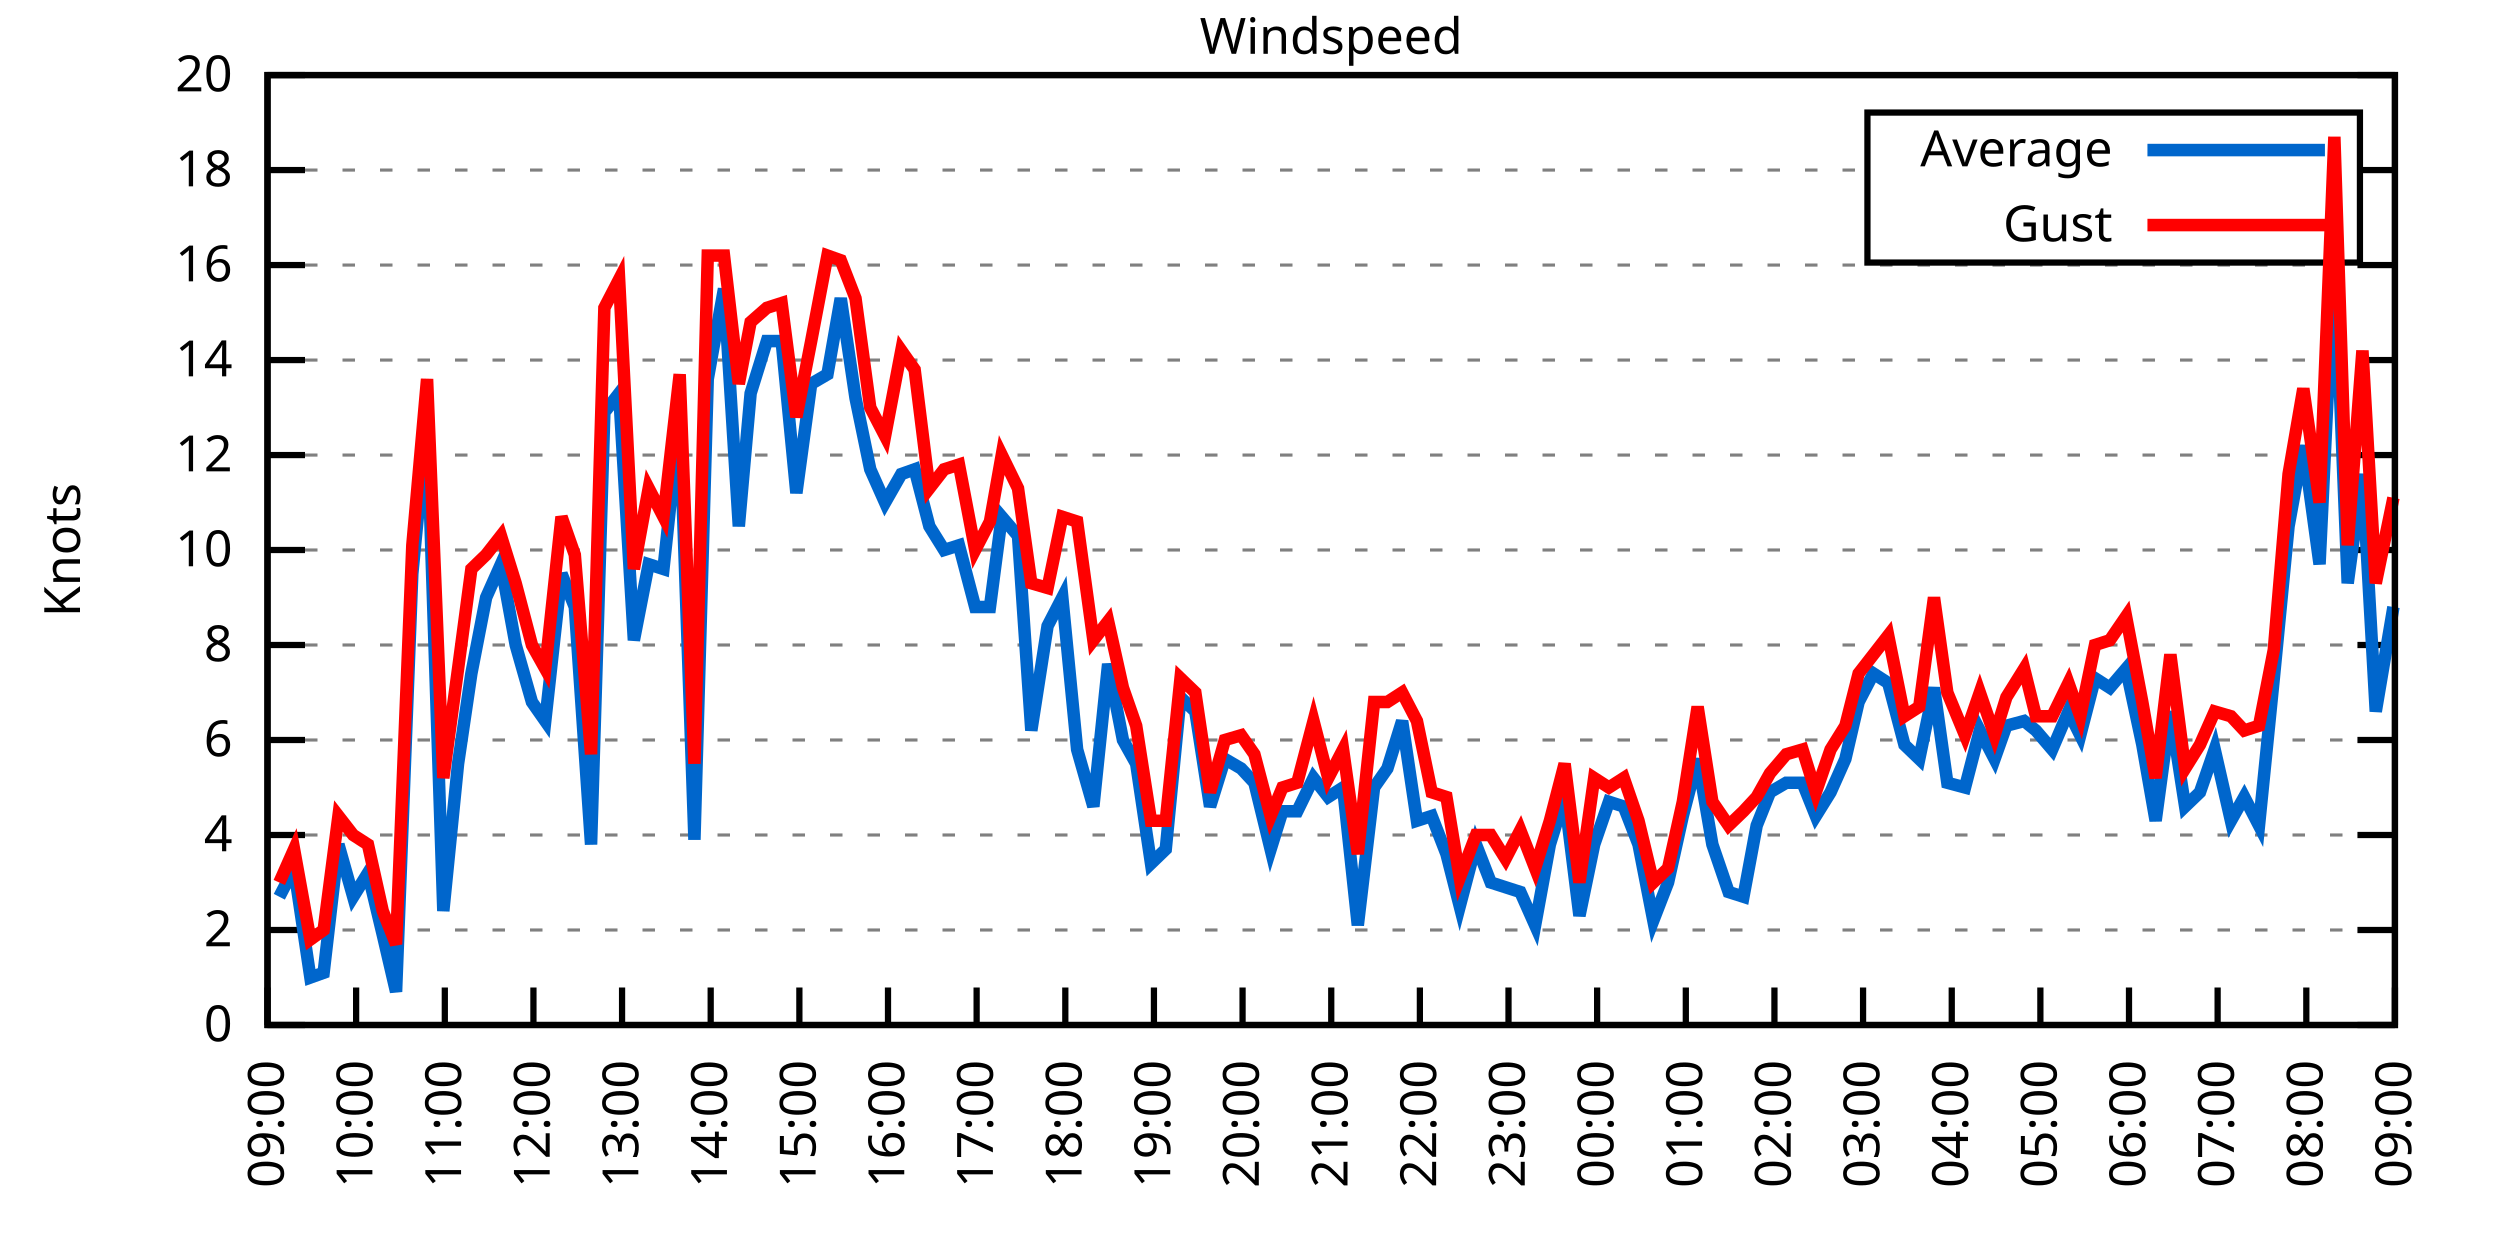
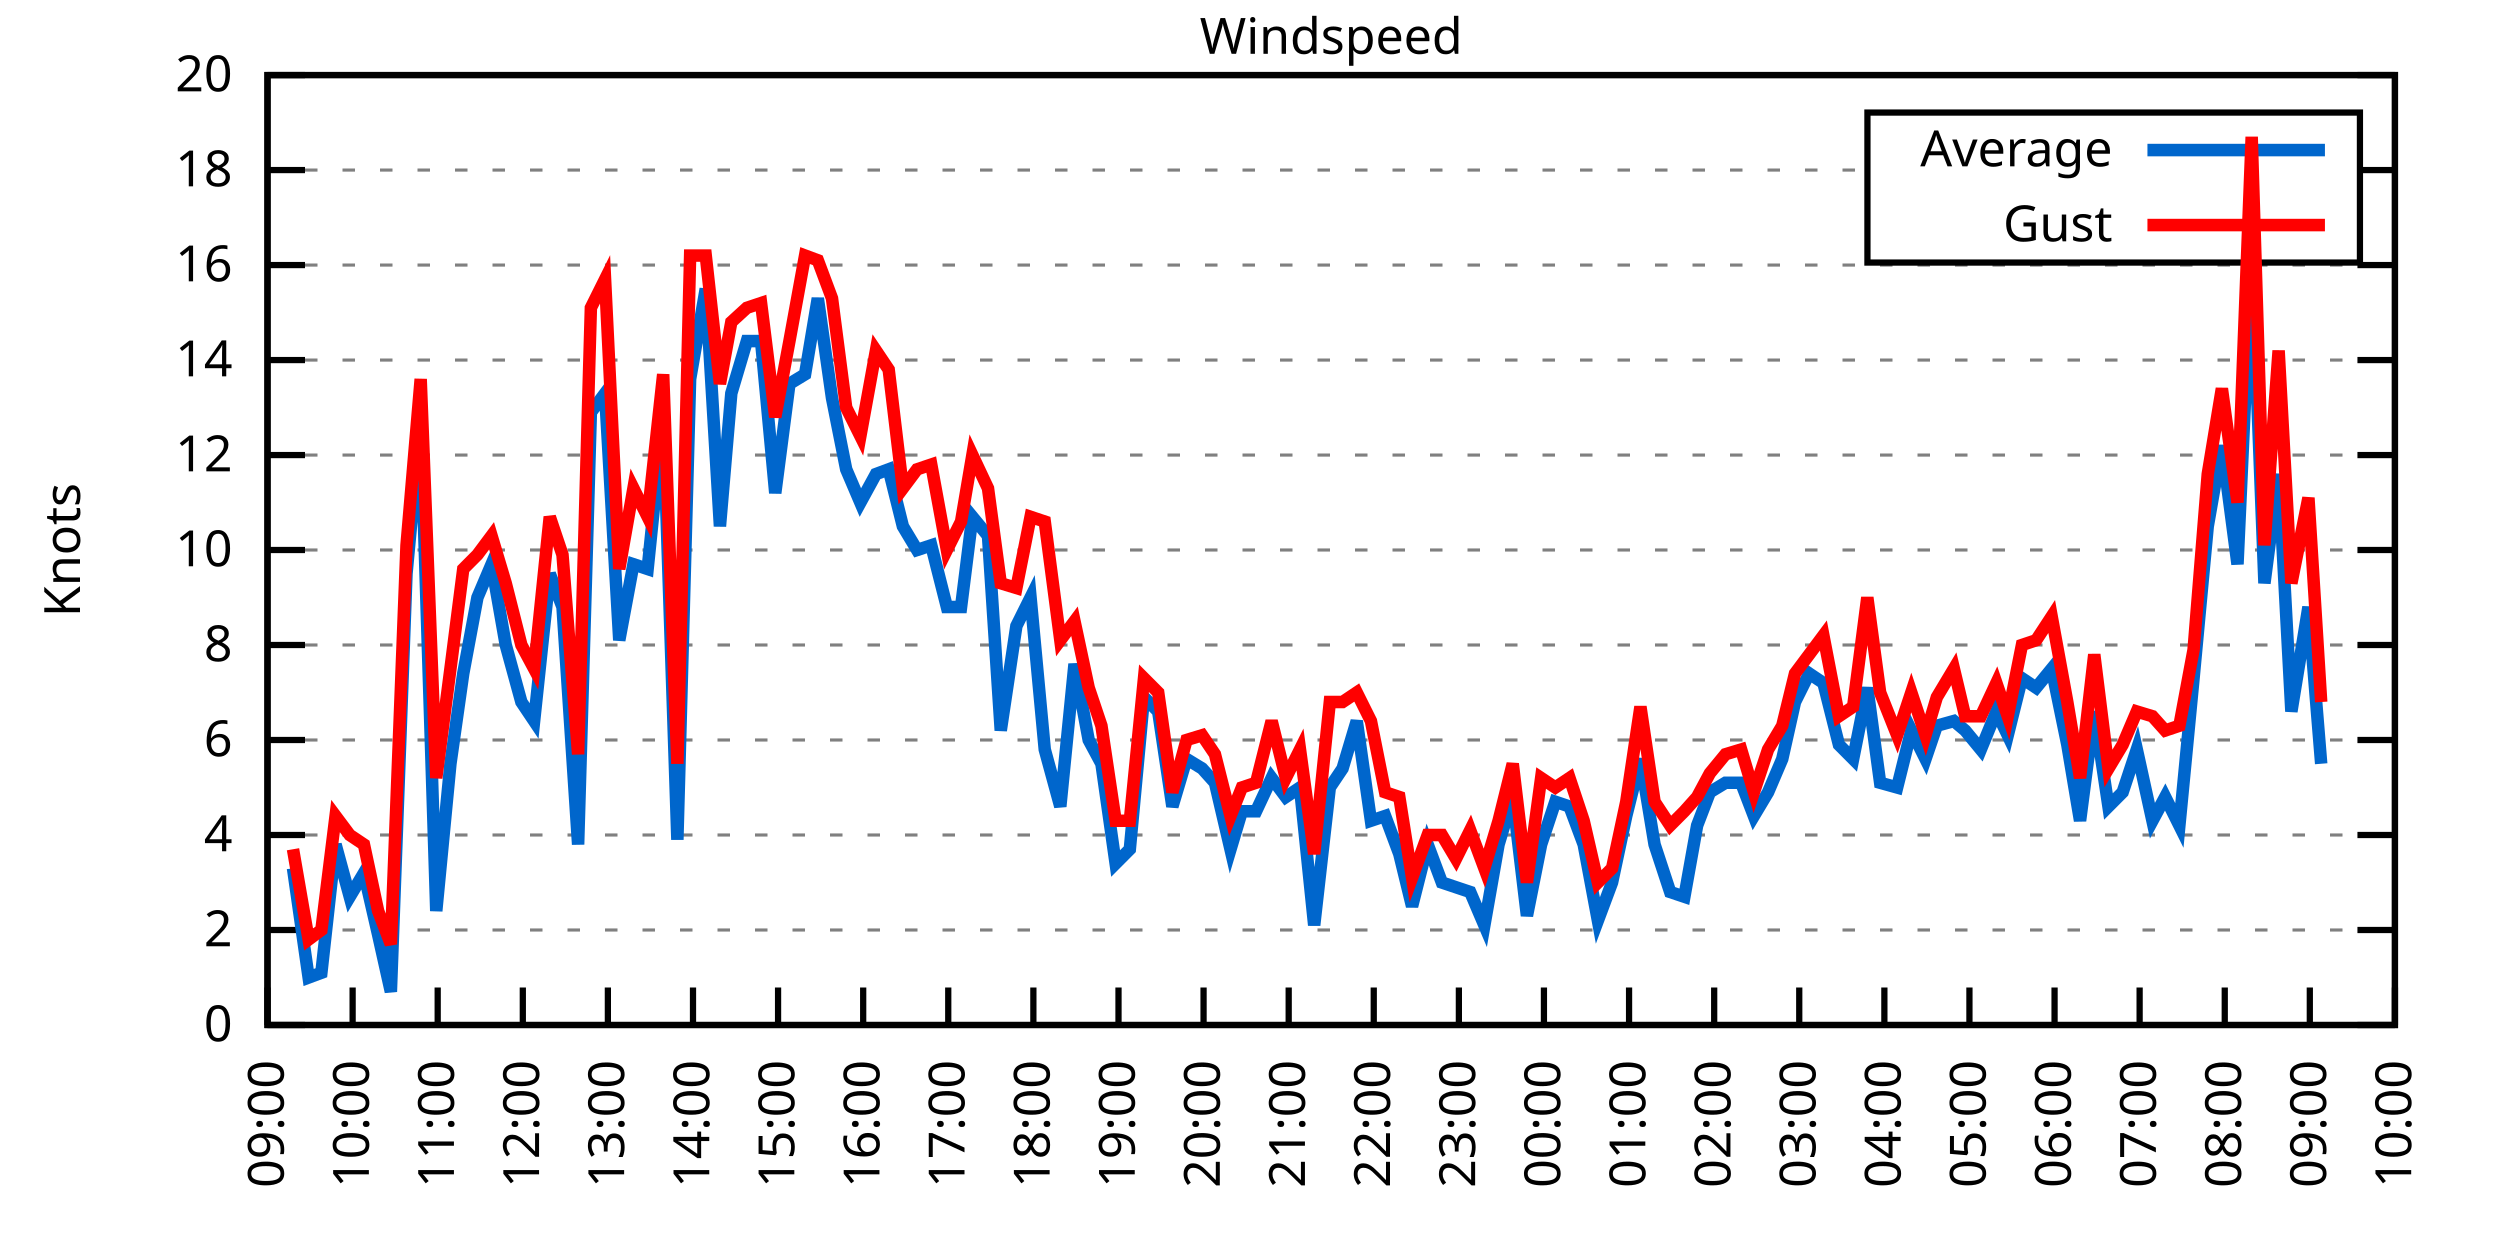
<svg xmlns="http://www.w3.org/2000/svg" xmlns:xlink="http://www.w3.org/1999/xlink" width="400" height="200" viewBox="0 0 400 200">
  <g id="gnuplot_canvas">
    <rect x="0" y="0" width="400" height="200" fill="none" />
    <defs>
      <circle id="gpDot" r="0.5" stroke-width="0.5" stroke="currentColor" />
      <path id="gpPt0" stroke-width="0.333" stroke="currentColor" d="M-1,0 h2 M0,-1 v2" />
      <path id="gpPt1" stroke-width="0.333" stroke="currentColor" d="M-1,-1 L1,1 M1,-1 L-1,1" />
      <path id="gpPt2" stroke-width="0.333" stroke="currentColor" d="M-1,0 L1,0 M0,-1 L0,1 M-1,-1 L1,1 M-1,1 L1,-1" />
      <rect id="gpPt3" stroke-width="0.333" stroke="currentColor" x="-1" y="-1" width="2" height="2" />
      <rect id="gpPt4" stroke-width="0.333" stroke="currentColor" fill="currentColor" x="-1" y="-1" width="2" height="2" />
      <circle id="gpPt5" stroke-width="0.333" stroke="currentColor" cx="0" cy="0" r="1" />
      <use xlink:href="#gpPt5" id="gpPt6" fill="currentColor" stroke="none" />
      <path id="gpPt7" stroke-width="0.333" stroke="currentColor" d="M0,-1.33 L-1.33,0.67 L1.33,0.67 z" />
      <use xlink:href="#gpPt7" id="gpPt8" fill="currentColor" stroke="none" />
      <use xlink:href="#gpPt7" id="gpPt9" stroke="currentColor" transform="rotate(180)" />
      <use xlink:href="#gpPt9" id="gpPt10" fill="currentColor" stroke="none" />
      <use xlink:href="#gpPt3" id="gpPt11" stroke="currentColor" transform="rotate(45)" />
      <use xlink:href="#gpPt11" id="gpPt12" fill="currentColor" stroke="none" />
      <path id="gpPt13" stroke-width="0.333" stroke="currentColor" d="M0,1.330 L1.265,0.411 L0.782,-1.067 L-0.782,-1.076 L-1.265,0.411 z" />
      <use xlink:href="#gpPt13" id="gpPt14" fill="currentColor" stroke="none" />
      <filter id="textbox" filterUnits="objectBoundingBox" x="0" y="0" height="1" width="1">
        <feFlood flood-color="white" flood-opacity="1" result="bgnd" />
        <feComposite in="SourceGraphic" in2="bgnd" operator="atop" />
      </filter>
      <filter id="greybox" filterUnits="objectBoundingBox" x="0" y="0" height="1" width="1">
        <feFlood flood-color="lightgrey" flood-opacity="1" result="grey" />
        <feComposite in="SourceGraphic" in2="grey" operator="atop" />
      </filter>
    </defs>
    <g fill="none" color="white" stroke="currentColor" stroke-width="1.00" stroke-linecap="butt" stroke-linejoin="miter">
</g>
    <g fill="none" color="black" stroke="currentColor" stroke-width="1.00" stroke-linecap="butt" stroke-linejoin="miter">
      <g stroke="none" shape-rendering="crispEdges">
        <polygon fill="rgb(255, 255, 255)" points="42.80,164.00 383.18,164.00 383.18,12.02 42.80,12.02 " />
      </g>
    </g>
    <g fill="none" color="black" stroke="currentColor" stroke-width="1.00" stroke-linecap="butt" stroke-linejoin="miter">
</g>
    <g fill="none" color="black" stroke="black" stroke-width="0.50" stroke-linecap="butt" stroke-linejoin="miter">
</g>
    <g fill="none" color="gray" stroke="currentColor" stroke-width="0.50" stroke-linecap="butt" stroke-linejoin="miter">
      <path stroke="gray" stroke-dasharray="2,4" class="gridline" d="M42.80,164.00 L383.19,164.00  " />
    </g>
    <g fill="none" color="gray" stroke="gray" stroke-width="1.00" stroke-linecap="butt" stroke-linejoin="miter">
</g>
    <g fill="none" color="black" stroke="currentColor" stroke-width="1.00" stroke-linecap="butt" stroke-linejoin="miter">
      <path stroke="black" d="M42.80,164.00 L48.80,164.00 M383.19,164.00 L377.19,164.00  " />
      <g transform="translate(37.20,166.60)" stroke="none" fill="black" font-family="Sans" font-size="8.00" text-anchor="end">
        <text>
          <tspan font-family="Sans"> 0</tspan>
        </text>
      </g>
    </g>
    <g fill="none" color="black" stroke="currentColor" stroke-width="1.00" stroke-linecap="butt" stroke-linejoin="miter">
</g>
    <g fill="none" color="black" stroke="black" stroke-width="0.50" stroke-linecap="butt" stroke-linejoin="miter">
</g>
    <g fill="none" color="gray" stroke="currentColor" stroke-width="0.50" stroke-linecap="butt" stroke-linejoin="miter">
      <path stroke="gray" stroke-dasharray="2,4" class="gridline" d="M42.80,148.80 L383.19,148.80  " />
    </g>
    <g fill="none" color="gray" stroke="gray" stroke-width="1.00" stroke-linecap="butt" stroke-linejoin="miter">
</g>
    <g fill="none" color="black" stroke="currentColor" stroke-width="1.00" stroke-linecap="butt" stroke-linejoin="miter">
      <path stroke="black" d="M42.80,148.80 L48.80,148.80 M383.19,148.80 L377.19,148.80  " />
      <g transform="translate(37.20,151.40)" stroke="none" fill="black" font-family="Sans" font-size="8.00" text-anchor="end">
        <text>
          <tspan font-family="Sans"> 2</tspan>
        </text>
      </g>
    </g>
    <g fill="none" color="black" stroke="currentColor" stroke-width="1.00" stroke-linecap="butt" stroke-linejoin="miter">
</g>
    <g fill="none" color="black" stroke="black" stroke-width="0.50" stroke-linecap="butt" stroke-linejoin="miter">
</g>
    <g fill="none" color="gray" stroke="currentColor" stroke-width="0.50" stroke-linecap="butt" stroke-linejoin="miter">
      <path stroke="gray" stroke-dasharray="2,4" class="gridline" d="M42.80,133.60 L383.19,133.60  " />
    </g>
    <g fill="none" color="gray" stroke="gray" stroke-width="1.00" stroke-linecap="butt" stroke-linejoin="miter">
</g>
    <g fill="none" color="black" stroke="currentColor" stroke-width="1.00" stroke-linecap="butt" stroke-linejoin="miter">
      <path stroke="black" d="M42.80,133.60 L48.80,133.60 M383.19,133.60 L377.19,133.60  " />
      <g transform="translate(37.20,136.20)" stroke="none" fill="black" font-family="Sans" font-size="8.00" text-anchor="end">
        <text>
          <tspan font-family="Sans"> 4</tspan>
        </text>
      </g>
    </g>
    <g fill="none" color="black" stroke="currentColor" stroke-width="1.00" stroke-linecap="butt" stroke-linejoin="miter">
</g>
    <g fill="none" color="black" stroke="black" stroke-width="0.50" stroke-linecap="butt" stroke-linejoin="miter">
</g>
    <g fill="none" color="gray" stroke="currentColor" stroke-width="0.50" stroke-linecap="butt" stroke-linejoin="miter">
      <path stroke="gray" stroke-dasharray="2,4" class="gridline" d="M42.80,118.40 L383.19,118.40  " />
    </g>
    <g fill="none" color="gray" stroke="gray" stroke-width="1.00" stroke-linecap="butt" stroke-linejoin="miter">
</g>
    <g fill="none" color="black" stroke="currentColor" stroke-width="1.00" stroke-linecap="butt" stroke-linejoin="miter">
      <path stroke="black" d="M42.80,118.40 L48.80,118.40 M383.19,118.40 L377.19,118.40  " />
      <g transform="translate(37.20,121.00)" stroke="none" fill="black" font-family="Sans" font-size="8.00" text-anchor="end">
        <text>
          <tspan font-family="Sans"> 6</tspan>
        </text>
      </g>
    </g>
    <g fill="none" color="black" stroke="currentColor" stroke-width="1.00" stroke-linecap="butt" stroke-linejoin="miter">
</g>
    <g fill="none" color="black" stroke="black" stroke-width="0.50" stroke-linecap="butt" stroke-linejoin="miter">
</g>
    <g fill="none" color="gray" stroke="currentColor" stroke-width="0.50" stroke-linecap="butt" stroke-linejoin="miter">
      <path stroke="gray" stroke-dasharray="2,4" class="gridline" d="M42.80,103.20 L383.19,103.20  " />
    </g>
    <g fill="none" color="gray" stroke="gray" stroke-width="1.00" stroke-linecap="butt" stroke-linejoin="miter">
</g>
    <g fill="none" color="black" stroke="currentColor" stroke-width="1.00" stroke-linecap="butt" stroke-linejoin="miter">
      <path stroke="black" d="M42.80,103.20 L48.80,103.20 M383.19,103.20 L377.19,103.20  " />
      <g transform="translate(37.20,105.80)" stroke="none" fill="black" font-family="Sans" font-size="8.00" text-anchor="end">
        <text>
          <tspan font-family="Sans"> 8</tspan>
        </text>
      </g>
    </g>
    <g fill="none" color="black" stroke="currentColor" stroke-width="1.00" stroke-linecap="butt" stroke-linejoin="miter">
</g>
    <g fill="none" color="black" stroke="black" stroke-width="0.50" stroke-linecap="butt" stroke-linejoin="miter">
</g>
    <g fill="none" color="gray" stroke="currentColor" stroke-width="0.50" stroke-linecap="butt" stroke-linejoin="miter">
      <path stroke="gray" stroke-dasharray="2,4" class="gridline" d="M42.80,88.00 L383.19,88.00  " />
    </g>
    <g fill="none" color="gray" stroke="gray" stroke-width="1.00" stroke-linecap="butt" stroke-linejoin="miter">
</g>
    <g fill="none" color="black" stroke="currentColor" stroke-width="1.00" stroke-linecap="butt" stroke-linejoin="miter">
      <path stroke="black" d="M42.80,88.00 L48.80,88.00 M383.19,88.00 L377.19,88.00  " />
      <g transform="translate(37.20,90.60)" stroke="none" fill="black" font-family="Sans" font-size="8.00" text-anchor="end">
        <text>
          <tspan font-family="Sans"> 10</tspan>
        </text>
      </g>
    </g>
    <g fill="none" color="black" stroke="currentColor" stroke-width="1.00" stroke-linecap="butt" stroke-linejoin="miter">
</g>
    <g fill="none" color="black" stroke="black" stroke-width="0.50" stroke-linecap="butt" stroke-linejoin="miter">
</g>
    <g fill="none" color="gray" stroke="currentColor" stroke-width="0.50" stroke-linecap="butt" stroke-linejoin="miter">
      <path stroke="gray" stroke-dasharray="2,4" class="gridline" d="M42.80,72.81 L383.19,72.81  " />
    </g>
    <g fill="none" color="gray" stroke="gray" stroke-width="1.00" stroke-linecap="butt" stroke-linejoin="miter">
</g>
    <g fill="none" color="black" stroke="currentColor" stroke-width="1.00" stroke-linecap="butt" stroke-linejoin="miter">
      <path stroke="black" d="M42.80,72.81 L48.80,72.81 M383.19,72.81 L377.19,72.81  " />
      <g transform="translate(37.20,75.41)" stroke="none" fill="black" font-family="Sans" font-size="8.00" text-anchor="end">
        <text>
          <tspan font-family="Sans"> 12</tspan>
        </text>
      </g>
    </g>
    <g fill="none" color="black" stroke="currentColor" stroke-width="1.00" stroke-linecap="butt" stroke-linejoin="miter">
</g>
    <g fill="none" color="black" stroke="black" stroke-width="0.50" stroke-linecap="butt" stroke-linejoin="miter">
</g>
    <g fill="none" color="gray" stroke="currentColor" stroke-width="0.50" stroke-linecap="butt" stroke-linejoin="miter">
      <path stroke="gray" stroke-dasharray="2,4" class="gridline" d="M42.80,57.61 L383.19,57.61  " />
    </g>
    <g fill="none" color="gray" stroke="gray" stroke-width="1.00" stroke-linecap="butt" stroke-linejoin="miter">
</g>
    <g fill="none" color="black" stroke="currentColor" stroke-width="1.00" stroke-linecap="butt" stroke-linejoin="miter">
      <path stroke="black" d="M42.80,57.61 L48.80,57.61 M383.19,57.61 L377.19,57.61  " />
      <g transform="translate(37.20,60.21)" stroke="none" fill="black" font-family="Sans" font-size="8.00" text-anchor="end">
        <text>
          <tspan font-family="Sans"> 14</tspan>
        </text>
      </g>
    </g>
    <g fill="none" color="black" stroke="currentColor" stroke-width="1.00" stroke-linecap="butt" stroke-linejoin="miter">
</g>
    <g fill="none" color="black" stroke="black" stroke-width="0.50" stroke-linecap="butt" stroke-linejoin="miter">
</g>
    <g fill="none" color="gray" stroke="currentColor" stroke-width="0.50" stroke-linecap="butt" stroke-linejoin="miter">
      <path stroke="gray" stroke-dasharray="2,4" class="gridline" d="M42.80,42.41 L383.19,42.41  " />
    </g>
    <g fill="none" color="gray" stroke="gray" stroke-width="1.00" stroke-linecap="butt" stroke-linejoin="miter">
</g>
    <g fill="none" color="black" stroke="currentColor" stroke-width="1.00" stroke-linecap="butt" stroke-linejoin="miter">
      <path stroke="black" d="M42.80,42.41 L48.80,42.41 M383.19,42.41 L377.19,42.41  " />
      <g transform="translate(37.20,45.01)" stroke="none" fill="black" font-family="Sans" font-size="8.00" text-anchor="end">
        <text>
          <tspan font-family="Sans"> 16</tspan>
        </text>
      </g>
    </g>
    <g fill="none" color="black" stroke="currentColor" stroke-width="1.00" stroke-linecap="butt" stroke-linejoin="miter">
</g>
    <g fill="none" color="black" stroke="black" stroke-width="0.50" stroke-linecap="butt" stroke-linejoin="miter">
</g>
    <g fill="none" color="gray" stroke="currentColor" stroke-width="0.50" stroke-linecap="butt" stroke-linejoin="miter">
      <path stroke="gray" stroke-dasharray="2,4" class="gridline" d="M42.80,27.21 L298.79,27.21 M377.59,27.21 L383.19,27.21  " />
    </g>
    <g fill="none" color="gray" stroke="gray" stroke-width="1.00" stroke-linecap="butt" stroke-linejoin="miter">
</g>
    <g fill="none" color="black" stroke="currentColor" stroke-width="1.00" stroke-linecap="butt" stroke-linejoin="miter">
      <path stroke="black" d="M42.80,27.21 L48.80,27.21 M383.19,27.21 L377.19,27.21  " />
      <g transform="translate(37.20,29.81)" stroke="none" fill="black" font-family="Sans" font-size="8.00" text-anchor="end">
        <text>
          <tspan font-family="Sans"> 18</tspan>
        </text>
      </g>
    </g>
    <g fill="none" color="black" stroke="currentColor" stroke-width="1.00" stroke-linecap="butt" stroke-linejoin="miter">
</g>
    <g fill="none" color="black" stroke="black" stroke-width="0.50" stroke-linecap="butt" stroke-linejoin="miter">
</g>
    <g fill="none" color="gray" stroke="currentColor" stroke-width="0.50" stroke-linecap="butt" stroke-linejoin="miter">
      <path stroke="gray" stroke-dasharray="2,4" class="gridline" d="M42.80,12.01 L383.19,12.01  " />
    </g>
    <g fill="none" color="gray" stroke="gray" stroke-width="1.00" stroke-linecap="butt" stroke-linejoin="miter">
</g>
    <g fill="none" color="black" stroke="currentColor" stroke-width="1.00" stroke-linecap="butt" stroke-linejoin="miter">
      <path stroke="black" d="M42.80,12.01 L48.80,12.01 M383.19,12.01 L377.19,12.01  " />
      <g transform="translate(37.20,14.61)" stroke="none" fill="black" font-family="Sans" font-size="8.00" text-anchor="end">
        <text>
          <tspan font-family="Sans"> 20</tspan>
        </text>
      </g>
    </g>
    <g fill="none" color="black" stroke="currentColor" stroke-width="1.00" stroke-linecap="butt" stroke-linejoin="miter">
      <path stroke="black" d="M42.80,164.00 L42.80,158.00  " />
      <g transform="translate(45.40,169.60) rotate(270.00)" stroke="none" fill="black" font-family="Sans" font-size="8.00" text-anchor="end">
        <text>
          <tspan font-family="Sans">09:00</tspan>
        </text>
      </g>
    </g>
    <g fill="none" color="black" stroke="currentColor" stroke-width="1.00" stroke-linecap="butt" stroke-linejoin="miter">
-       <path stroke="black" d="M56.98,164.00 L56.98,158.00  " />
-       <g transform="translate(59.58,169.60) rotate(270.00)" stroke="none" fill="black" font-family="Sans" font-size="8.00" text-anchor="end">
+       <path stroke="black" d="M56.42,164.00 L56.42,158.00  " />
+       <g transform="translate(59.02,169.60) rotate(270.00)" stroke="none" fill="black" font-family="Sans" font-size="8.00" text-anchor="end">
        <text>
          <tspan font-family="Sans">10:00</tspan>
        </text>
      </g>
    </g>
    <g fill="none" color="black" stroke="currentColor" stroke-width="1.00" stroke-linecap="butt" stroke-linejoin="miter">
-       <path stroke="black" d="M71.17,164.00 L71.17,158.00  " />
-       <g transform="translate(73.77,169.60) rotate(270.00)" stroke="none" fill="black" font-family="Sans" font-size="8.00" text-anchor="end">
+       <path stroke="black" d="M70.03,164.00 L70.03,158.00  " />
+       <g transform="translate(72.63,169.60) rotate(270.00)" stroke="none" fill="black" font-family="Sans" font-size="8.00" text-anchor="end">
        <text>
          <tspan font-family="Sans">11:00</tspan>
        </text>
      </g>
    </g>
    <g fill="none" color="black" stroke="currentColor" stroke-width="1.00" stroke-linecap="butt" stroke-linejoin="miter">
-       <path stroke="black" d="M85.35,164.00 L85.35,158.00  " />
-       <g transform="translate(87.95,169.60) rotate(270.00)" stroke="none" fill="black" font-family="Sans" font-size="8.00" text-anchor="end">
+       <path stroke="black" d="M83.65,164.00 L83.65,158.00  " />
+       <g transform="translate(86.25,169.60) rotate(270.00)" stroke="none" fill="black" font-family="Sans" font-size="8.00" text-anchor="end">
        <text>
          <tspan font-family="Sans">12:00</tspan>
        </text>
      </g>
    </g>
    <g fill="none" color="black" stroke="currentColor" stroke-width="1.00" stroke-linecap="butt" stroke-linejoin="miter">
-       <path stroke="black" d="M99.53,164.00 L99.53,158.00  " />
-       <g transform="translate(102.13,169.60) rotate(270.00)" stroke="none" fill="black" font-family="Sans" font-size="8.00" text-anchor="end">
+       <path stroke="black" d="M97.26,164.00 L97.26,158.00  " />
+       <g transform="translate(99.86,169.60) rotate(270.00)" stroke="none" fill="black" font-family="Sans" font-size="8.00" text-anchor="end">
        <text>
          <tspan font-family="Sans">13:00</tspan>
        </text>
      </g>
    </g>
    <g fill="none" color="black" stroke="currentColor" stroke-width="1.00" stroke-linecap="butt" stroke-linejoin="miter">
-       <path stroke="black" d="M113.71,164.00 L113.71,158.00  " />
-       <g transform="translate(116.31,169.60) rotate(270.00)" stroke="none" fill="black" font-family="Sans" font-size="8.00" text-anchor="end">
+       <path stroke="black" d="M110.88,164.00 L110.88,158.00  " />
+       <g transform="translate(113.48,169.60) rotate(270.00)" stroke="none" fill="black" font-family="Sans" font-size="8.00" text-anchor="end">
        <text>
          <tspan font-family="Sans">14:00</tspan>
        </text>
      </g>
    </g>
    <g fill="none" color="black" stroke="currentColor" stroke-width="1.00" stroke-linecap="butt" stroke-linejoin="miter">
-       <path stroke="black" d="M127.90,164.00 L127.90,158.00  " />
-       <g transform="translate(130.50,169.60) rotate(270.00)" stroke="none" fill="black" font-family="Sans" font-size="8.00" text-anchor="end">
+       <path stroke="black" d="M124.49,164.00 L124.49,158.00  " />
+       <g transform="translate(127.09,169.60) rotate(270.00)" stroke="none" fill="black" font-family="Sans" font-size="8.00" text-anchor="end">
        <text>
          <tspan font-family="Sans">15:00</tspan>
        </text>
      </g>
    </g>
    <g fill="none" color="black" stroke="currentColor" stroke-width="1.00" stroke-linecap="butt" stroke-linejoin="miter">
-       <path stroke="black" d="M142.08,164.00 L142.08,158.00  " />
-       <g transform="translate(144.68,169.60) rotate(270.00)" stroke="none" fill="black" font-family="Sans" font-size="8.00" text-anchor="end">
+       <path stroke="black" d="M138.11,164.00 L138.11,158.00  " />
+       <g transform="translate(140.71,169.60) rotate(270.00)" stroke="none" fill="black" font-family="Sans" font-size="8.00" text-anchor="end">
        <text>
          <tspan font-family="Sans">16:00</tspan>
        </text>
      </g>
    </g>
    <g fill="none" color="black" stroke="currentColor" stroke-width="1.00" stroke-linecap="butt" stroke-linejoin="miter">
-       <path stroke="black" d="M156.26,164.00 L156.26,158.00  " />
-       <g transform="translate(158.86,169.60) rotate(270.00)" stroke="none" fill="black" font-family="Sans" font-size="8.00" text-anchor="end">
+       <path stroke="black" d="M151.72,164.00 L151.72,158.00  " />
+       <g transform="translate(154.32,169.60) rotate(270.00)" stroke="none" fill="black" font-family="Sans" font-size="8.00" text-anchor="end">
        <text>
          <tspan font-family="Sans">17:00</tspan>
        </text>
      </g>
    </g>
    <g fill="none" color="black" stroke="currentColor" stroke-width="1.00" stroke-linecap="butt" stroke-linejoin="miter">
-       <path stroke="black" d="M170.45,164.00 L170.45,158.00  " />
-       <g transform="translate(173.05,169.60) rotate(270.00)" stroke="none" fill="black" font-family="Sans" font-size="8.00" text-anchor="end">
+       <path stroke="black" d="M165.34,164.00 L165.34,158.00  " />
+       <g transform="translate(167.94,169.60) rotate(270.00)" stroke="none" fill="black" font-family="Sans" font-size="8.00" text-anchor="end">
        <text>
          <tspan font-family="Sans">18:00</tspan>
        </text>
      </g>
    </g>
    <g fill="none" color="black" stroke="currentColor" stroke-width="1.00" stroke-linecap="butt" stroke-linejoin="miter">
-       <path stroke="black" d="M184.63,164.00 L184.63,158.00  " />
-       <g transform="translate(187.23,169.60) rotate(270.00)" stroke="none" fill="black" font-family="Sans" font-size="8.00" text-anchor="end">
+       <path stroke="black" d="M178.96,164.00 L178.96,158.00  " />
+       <g transform="translate(181.56,169.60) rotate(270.00)" stroke="none" fill="black" font-family="Sans" font-size="8.00" text-anchor="end">
        <text>
          <tspan font-family="Sans">19:00</tspan>
        </text>
      </g>
    </g>
    <g fill="none" color="black" stroke="currentColor" stroke-width="1.00" stroke-linecap="butt" stroke-linejoin="miter">
-       <path stroke="black" d="M198.81,164.00 L198.81,158.00  " />
-       <g transform="translate(201.41,169.60) rotate(270.00)" stroke="none" fill="black" font-family="Sans" font-size="8.00" text-anchor="end">
+       <path stroke="black" d="M192.57,164.00 L192.57,158.00  " />
+       <g transform="translate(195.17,169.60) rotate(270.00)" stroke="none" fill="black" font-family="Sans" font-size="8.00" text-anchor="end">
        <text>
          <tspan font-family="Sans">20:00</tspan>
        </text>
      </g>
    </g>
    <g fill="none" color="black" stroke="currentColor" stroke-width="1.00" stroke-linecap="butt" stroke-linejoin="miter">
-       <path stroke="black" d="M213.00,164.00 L213.00,158.00  " />
-       <g transform="translate(215.60,169.60) rotate(270.00)" stroke="none" fill="black" font-family="Sans" font-size="8.00" text-anchor="end">
+       <path stroke="black" d="M206.19,164.00 L206.19,158.00  " />
+       <g transform="translate(208.79,169.60) rotate(270.00)" stroke="none" fill="black" font-family="Sans" font-size="8.00" text-anchor="end">
        <text>
          <tspan font-family="Sans">21:00</tspan>
        </text>
      </g>
    </g>
    <g fill="none" color="black" stroke="currentColor" stroke-width="1.00" stroke-linecap="butt" stroke-linejoin="miter">
-       <path stroke="black" d="M227.18,164.00 L227.18,158.00  " />
-       <g transform="translate(229.78,169.60) rotate(270.00)" stroke="none" fill="black" font-family="Sans" font-size="8.00" text-anchor="end">
+       <path stroke="black" d="M219.80,164.00 L219.80,158.00  " />
+       <g transform="translate(222.40,169.60) rotate(270.00)" stroke="none" fill="black" font-family="Sans" font-size="8.00" text-anchor="end">
        <text>
          <tspan font-family="Sans">22:00</tspan>
        </text>
      </g>
    </g>
    <g fill="none" color="black" stroke="currentColor" stroke-width="1.00" stroke-linecap="butt" stroke-linejoin="miter">
-       <path stroke="black" d="M241.36,164.00 L241.36,158.00  " />
-       <g transform="translate(243.96,169.60) rotate(270.00)" stroke="none" fill="black" font-family="Sans" font-size="8.00" text-anchor="end">
+       <path stroke="black" d="M233.42,164.00 L233.42,158.00  " />
+       <g transform="translate(236.02,169.60) rotate(270.00)" stroke="none" fill="black" font-family="Sans" font-size="8.00" text-anchor="end">
        <text>
          <tspan font-family="Sans">23:00</tspan>
        </text>
      </g>
    </g>
    <g fill="none" color="black" stroke="currentColor" stroke-width="1.00" stroke-linecap="butt" stroke-linejoin="miter">
-       <path stroke="black" d="M255.54,164.00 L255.54,158.00  " />
-       <g transform="translate(258.14,169.60) rotate(270.00)" stroke="none" fill="black" font-family="Sans" font-size="8.00" text-anchor="end">
+       <path stroke="black" d="M247.03,164.00 L247.03,158.00  " />
+       <g transform="translate(249.63,169.60) rotate(270.00)" stroke="none" fill="black" font-family="Sans" font-size="8.00" text-anchor="end">
        <text>
          <tspan font-family="Sans">00:00</tspan>
        </text>
      </g>
    </g>
    <g fill="none" color="black" stroke="currentColor" stroke-width="1.00" stroke-linecap="butt" stroke-linejoin="miter">
-       <path stroke="black" d="M269.73,164.00 L269.73,158.00  " />
-       <g transform="translate(272.33,169.60) rotate(270.00)" stroke="none" fill="black" font-family="Sans" font-size="8.00" text-anchor="end">
+       <path stroke="black" d="M260.65,164.00 L260.65,158.00  " />
+       <g transform="translate(263.25,169.60) rotate(270.00)" stroke="none" fill="black" font-family="Sans" font-size="8.00" text-anchor="end">
        <text>
          <tspan font-family="Sans">01:00</tspan>
        </text>
      </g>
    </g>
    <g fill="none" color="black" stroke="currentColor" stroke-width="1.00" stroke-linecap="butt" stroke-linejoin="miter">
-       <path stroke="black" d="M283.91,164.00 L283.91,158.00  " />
-       <g transform="translate(286.51,169.60) rotate(270.00)" stroke="none" fill="black" font-family="Sans" font-size="8.00" text-anchor="end">
+       <path stroke="black" d="M274.27,164.00 L274.27,158.00  " />
+       <g transform="translate(276.87,169.60) rotate(270.00)" stroke="none" fill="black" font-family="Sans" font-size="8.00" text-anchor="end">
        <text>
          <tspan font-family="Sans">02:00</tspan>
        </text>
      </g>
    </g>
    <g fill="none" color="black" stroke="currentColor" stroke-width="1.00" stroke-linecap="butt" stroke-linejoin="miter">
-       <path stroke="black" d="M298.09,164.00 L298.09,158.00  " />
-       <g transform="translate(300.69,169.60) rotate(270.00)" stroke="none" fill="black" font-family="Sans" font-size="8.00" text-anchor="end">
+       <path stroke="black" d="M287.88,164.00 L287.88,158.00  " />
+       <g transform="translate(290.48,169.60) rotate(270.00)" stroke="none" fill="black" font-family="Sans" font-size="8.00" text-anchor="end">
        <text>
          <tspan font-family="Sans">03:00</tspan>
        </text>
      </g>
    </g>
    <g fill="none" color="black" stroke="currentColor" stroke-width="1.00" stroke-linecap="butt" stroke-linejoin="miter">
-       <path stroke="black" d="M312.28,164.00 L312.28,158.00  " />
-       <g transform="translate(314.88,169.60) rotate(270.00)" stroke="none" fill="black" font-family="Sans" font-size="8.00" text-anchor="end">
+       <path stroke="black" d="M301.50,164.00 L301.50,158.00  " />
+       <g transform="translate(304.10,169.60) rotate(270.00)" stroke="none" fill="black" font-family="Sans" font-size="8.00" text-anchor="end">
        <text>
          <tspan font-family="Sans">04:00</tspan>
        </text>
      </g>
    </g>
    <g fill="none" color="black" stroke="currentColor" stroke-width="1.00" stroke-linecap="butt" stroke-linejoin="miter">
-       <path stroke="black" d="M326.46,164.00 L326.46,158.00  " />
-       <g transform="translate(329.06,169.60) rotate(270.00)" stroke="none" fill="black" font-family="Sans" font-size="8.00" text-anchor="end">
+       <path stroke="black" d="M315.11,164.00 L315.11,158.00  " />
+       <g transform="translate(317.71,169.60) rotate(270.00)" stroke="none" fill="black" font-family="Sans" font-size="8.00" text-anchor="end">
        <text>
          <tspan font-family="Sans">05:00</tspan>
        </text>
      </g>
    </g>
    <g fill="none" color="black" stroke="currentColor" stroke-width="1.00" stroke-linecap="butt" stroke-linejoin="miter">
-       <path stroke="black" d="M340.64,164.00 L340.64,158.00  " />
-       <g transform="translate(343.24,169.60) rotate(270.00)" stroke="none" fill="black" font-family="Sans" font-size="8.00" text-anchor="end">
+       <path stroke="black" d="M328.73,164.00 L328.73,158.00  " />
+       <g transform="translate(331.33,169.60) rotate(270.00)" stroke="none" fill="black" font-family="Sans" font-size="8.00" text-anchor="end">
        <text>
          <tspan font-family="Sans">06:00</tspan>
        </text>
      </g>
    </g>
    <g fill="none" color="black" stroke="currentColor" stroke-width="1.00" stroke-linecap="butt" stroke-linejoin="miter">
-       <path stroke="black" d="M354.82,164.00 L354.82,158.00  " />
-       <g transform="translate(357.42,169.60) rotate(270.00)" stroke="none" fill="black" font-family="Sans" font-size="8.00" text-anchor="end">
+       <path stroke="black" d="M342.34,164.00 L342.34,158.00  " />
+       <g transform="translate(344.94,169.60) rotate(270.00)" stroke="none" fill="black" font-family="Sans" font-size="8.00" text-anchor="end">
        <text>
          <tspan font-family="Sans">07:00</tspan>
        </text>
      </g>
    </g>
    <g fill="none" color="black" stroke="currentColor" stroke-width="1.00" stroke-linecap="butt" stroke-linejoin="miter">
-       <path stroke="black" d="M369.01,164.00 L369.01,158.00  " />
-       <g transform="translate(371.61,169.60) rotate(270.00)" stroke="none" fill="black" font-family="Sans" font-size="8.00" text-anchor="end">
+       <path stroke="black" d="M355.96,164.00 L355.96,158.00  " />
+       <g transform="translate(358.56,169.60) rotate(270.00)" stroke="none" fill="black" font-family="Sans" font-size="8.00" text-anchor="end">
        <text>
          <tspan font-family="Sans">08:00</tspan>
+         </text>
+       </g>
+     </g>
+     <g fill="none" color="black" stroke="currentColor" stroke-width="1.00" stroke-linecap="butt" stroke-linejoin="miter">
+       <path stroke="black" d="M369.57,164.00 L369.57,158.00  " />
+       <g transform="translate(372.17,169.60) rotate(270.00)" stroke="none" fill="black" font-family="Sans" font-size="8.00" text-anchor="end">
+         <text>
+           <tspan font-family="Sans">09:00</tspan>
        </text>
      </g>
    </g>
    <g fill="none" color="black" stroke="currentColor" stroke-width="1.00" stroke-linecap="butt" stroke-linejoin="miter">
      <path stroke="black" d="M383.19,164.00 L383.19,158.00  " />
      <g transform="translate(385.79,169.60) rotate(270.00)" stroke="none" fill="black" font-family="Sans" font-size="8.00" text-anchor="end">
        <text>
-           <tspan font-family="Sans">09:00</tspan>
+           <tspan font-family="Sans">10:00</tspan>
        </text>
      </g>
    </g>
    <g fill="none" color="black" stroke="currentColor" stroke-width="1.00" stroke-linecap="butt" stroke-linejoin="miter">
</g>
    <g fill="none" color="black" stroke="currentColor" stroke-width="1.00" stroke-linecap="butt" stroke-linejoin="miter">
      <path stroke="black" d="M42.80,12.01 L42.80,164.00 L383.19,164.00 L383.19,12.01 L42.80,12.01 Z  " />
    </g>
    <g fill="none" color="black" stroke="currentColor" stroke-width="1.00" stroke-linecap="butt" stroke-linejoin="miter">
</g>
    <g fill="none" color="black" stroke="currentColor" stroke-width="1.00" stroke-linecap="butt" stroke-linejoin="miter">
      <path stroke="black" d="M298.79,42.01 L298.79,18.01 L377.59,18.01 L377.59,42.01 L298.79,42.01 Z  " />
    </g>
    <g id="Windspeed_plot_1">
      <g fill="none" color="white" stroke="black" stroke-width="2.00" stroke-linecap="butt" stroke-linejoin="miter">
</g>
      <g fill="none" color="black" stroke="currentColor" stroke-width="2.00" stroke-linecap="butt" stroke-linejoin="miter">
        <g transform="translate(337.99,26.61)" stroke="none" fill="black" font-family="Sans" font-size="8.00" text-anchor="end">
          <text>
            <tspan font-family="Sans">Average</tspan>
          </text>
        </g>
      </g>
      <g fill="none" color="black" stroke="currentColor" stroke-width="2.00" stroke-linecap="butt" stroke-linejoin="miter">
-         <path stroke="rgb(  0, 102, 204)" d="M343.59,24.01 L371.99,24.01 M44.69,143.48 L47.05,138.92 L49.66,156.40 L51.78,155.64 L54.15,135.12 L56.51,143.48   L58.87,139.68 L61.24,149.56 L63.37,158.68 L65.97,91.80 L68.33,67.49 L70.93,145.76 L73.29,122.20 L75.42,107.76   L77.78,95.60 L80.15,90.28 L82.51,103.20 L85.11,112.32 L87.24,115.36 L89.84,91.80 L91.97,97.12 L94.57,135.12   L96.70,65.97 L99.06,62.93 L101.42,102.44 L103.79,90.28 L106.15,91.04 L108.75,66.73 L111.11,134.36 L113.24,60.65   L115.84,46.21 L118.21,84.21 L120.10,62.93 L122.70,54.57 L125.06,54.57 L127.42,78.89 L129.79,61.41 L132.39,59.89   L134.52,47.73 L136.88,63.69 L139.24,75.09 L141.61,80.41 L144.21,75.85 L146.34,75.09 L148.70,84.21 L151.06,88.00   L153.43,87.25 L156.03,97.12 L158.39,97.12 L160.28,82.69 L162.88,85.73 L165.01,116.88 L167.61,100.16 L169.97,95.60   L172.34,119.92 L174.94,129.04 L177.30,106.24 L179.67,118.40 L181.79,122.20 L184.16,138.16 L186.52,135.88 L188.88,111.56   L191.25,113.84 L193.61,129.04 L195.98,121.44 L198.58,122.96 L200.70,125.24 L203.30,135.88 L205.19,129.80 L207.56,129.80   L210.16,124.48 L212.52,127.52 L214.89,126.00 L217.25,148.04 L219.85,126.00 L221.98,122.96 L224.34,115.36 L226.71,131.32   L229.07,130.56 L231.43,136.64 L233.56,145.00 L236.16,135.12 L238.52,141.20 L240.89,141.96 L243.25,142.72 L245.62,148.04   L247.98,135.12 L250.34,127.52 L252.71,146.52 L255.07,135.12 L257.43,128.28 L259.80,129.04 L262.16,135.12 L264.53,147.28   L266.89,141.20 L269.25,130.56 L271.62,121.44 L273.98,135.12 L276.58,142.72 L278.95,143.48 L281.07,132.08 L283.20,126.76   L285.80,125.24 L288.40,125.24 L290.53,130.56 L292.89,126.76 L295.26,121.44 L297.38,112.32 L299.75,107.76 L302.11,109.28   L304.71,119.16 L307.08,121.44 L309.44,110.04 L311.57,125.24 L314.40,126.00 L316.77,116.88 L319.13,121.44 L321.02,116.12   L323.86,115.36 L325.75,116.88 L328.35,119.92 L330.95,113.84 L332.84,117.64 L335.20,108.52 L337.57,110.04 L340.17,107.00   L342.77,119.16 L344.90,131.32 L347.26,113.84 L349.62,129.04 L351.99,126.76 L354.35,119.92 L356.95,131.32 L359.08,127.52   L361.44,132.08 L363.81,108.52 L366.17,84.21 L368.53,71.29 L371.13,90.28 L373.50,40.89 L375.63,93.32 L377.99,75.85   L380.12,113.84 L382.95,97.12  " />
+         <path stroke="rgb(  0, 102, 204)" d="M343.59,24.01 L371.99,24.01 M46.88,138.92 L49.38,156.40 L51.42,155.64 L53.69,135.12 L55.96,143.48 L58.23,139.68   L60.50,149.56 L62.54,158.68 L65.04,91.80 L67.31,67.49 L69.80,145.76 L72.07,122.20 L74.12,107.76 L76.39,95.60   L78.65,90.28 L80.92,103.20 L83.42,112.32 L85.46,115.36 L87.96,91.80 L90.00,97.12 L92.50,135.12 L94.54,65.97   L96.81,62.93 L99.08,102.44 L101.35,90.28 L103.62,91.04 L106.11,66.73 L108.38,134.36 L110.42,60.65 L112.92,46.21   L115.19,84.21 L117.01,62.93 L119.50,54.57 L121.77,54.57 L124.04,78.89 L126.31,61.41 L128.81,59.89 L130.85,47.73   L133.12,63.69 L135.39,75.09 L137.66,80.41 L140.15,75.85 L142.19,75.09 L144.46,84.21 L146.73,88.00 L149.00,87.25   L151.50,97.12 L153.77,97.12 L155.58,82.69 L158.08,85.73 L160.12,116.88 L162.62,100.16 L164.89,95.60 L167.16,119.92   L169.65,129.04 L171.92,106.24 L174.19,118.40 L176.23,122.20 L178.50,138.16 L180.77,135.88 L183.04,111.56 L185.31,113.84   L187.58,129.04 L189.85,121.44 L192.34,122.96 L194.39,125.24 L196.88,135.88 L198.70,129.80 L200.97,129.80 L203.46,124.48   L205.73,127.52 L208.00,126.00 L210.27,148.04 L212.77,126.00 L214.81,122.96 L217.08,115.36 L219.35,131.32 L221.62,130.56   L223.89,136.64 L225.93,145.00 L228.43,135.12 L230.70,141.20 L232.96,141.96 L235.23,142.72 L237.50,148.04 L239.77,135.12   L242.04,127.52 L244.31,146.52 L246.58,135.12 L248.85,128.28 L251.12,129.04 L253.39,135.12 L255.66,147.28 L257.93,141.20   L260.20,130.56 L262.47,121.44 L264.73,135.12 L267.23,142.72 L269.50,143.48 L271.54,132.08 L273.58,126.76 L276.08,125.24   L278.58,125.24 L280.62,130.56 L282.89,126.76 L285.16,121.44 L287.20,112.32 L289.47,107.76 L291.74,109.28 L294.23,119.16   L296.50,121.44 L298.77,110.04 L300.82,125.24 L303.54,126.00 L305.81,116.88 L308.08,121.44 L309.89,116.12 L312.62,115.36   L314.43,116.88 L316.93,119.92 L319.42,113.84 L321.24,117.64 L323.51,108.52 L325.78,110.04 L328.27,107.00 L330.77,119.16   L332.81,131.32 L335.08,113.84 L337.35,129.04 L339.62,126.76 L341.89,119.92 L344.39,131.32 L346.43,127.52 L348.70,132.08   L350.97,108.52 L353.24,84.21 L355.50,71.29 L358.00,90.28 L360.27,40.89 L362.31,93.32 L364.58,75.85 L366.62,113.84   L369.35,97.12 L371.39,122.20  " />
      </g>
    </g>
    <g id="Windspeed_plot_2">
      <g fill="none" color="black" stroke="currentColor" stroke-width="2.00" stroke-linecap="butt" stroke-linejoin="miter">
        <g transform="translate(337.99,38.61)" stroke="none" fill="black" font-family="Sans" font-size="8.00" text-anchor="end">
          <text>
            <tspan font-family="Sans">Gust</tspan>
          </text>
        </g>
      </g>
      <g fill="none" color="black" stroke="currentColor" stroke-width="2.00" stroke-linecap="butt" stroke-linejoin="miter">
-         <path stroke="rgb(255,   0,   0)" d="M343.59,36.01 L371.99,36.01 M44.69,141.20 L47.05,135.88 L49.66,150.32 L51.78,148.80 L54.15,130.56 L56.51,133.60   L58.87,135.12 L61.24,145.76 L63.37,151.08 L65.97,87.25 L68.33,60.65 L70.93,124.48 L73.29,107.00 L75.42,91.04   L77.78,88.76 L80.15,85.73 L82.51,93.32 L85.11,103.20 L87.24,107.00 L89.84,82.69 L91.97,88.76 L94.57,120.68   L96.70,49.25 L99.06,44.69 L101.42,91.04 L103.79,78.13 L106.15,82.69 L108.75,59.89 L111.11,122.20 L113.24,40.89   L115.84,40.89 L118.21,61.41 L120.10,51.53 L122.70,49.25 L125.06,48.49 L127.42,66.73 L129.79,54.57 L132.39,40.89   L134.52,41.65 L136.88,47.73 L139.24,65.21 L141.61,69.77 L144.21,56.09 L146.34,59.13 L148.70,78.13 L151.06,75.09   L153.43,74.33 L156.03,88.00 L158.39,83.45 L160.28,72.81 L162.88,78.13 L165.01,93.32 L167.61,94.08 L169.97,82.69   L172.34,83.45 L174.94,102.44 L177.30,99.40 L179.67,110.04 L181.79,116.12 L184.16,131.32 L186.52,131.32 L188.88,108.52   L191.25,110.80 L193.61,126.76 L195.98,118.40 L198.58,117.64 L200.70,120.68 L203.30,130.56 L205.19,126.00 L207.56,125.24   L210.16,115.36 L212.52,124.48 L214.89,119.92 L217.25,136.64 L219.85,112.32 L221.98,112.32 L224.34,110.80 L226.71,115.36   L229.07,126.76 L231.43,127.52 L233.56,140.44 L236.16,133.60 L238.52,133.60 L240.89,137.40 L243.25,132.84 L245.62,138.92   L247.98,131.32 L250.34,122.20 L252.71,141.20 L255.07,124.48 L257.43,126.00 L259.80,124.48 L262.16,131.32 L264.53,141.20   L266.89,138.92 L269.25,128.28 L271.62,113.08 L273.98,128.28 L276.58,132.08 L278.95,129.80 L281.07,127.52 L283.20,123.72   L285.80,120.68 L288.40,119.92 L290.53,126.76 L292.89,119.92 L295.26,116.12 L297.38,107.76 L299.75,104.72 L302.11,101.68   L304.71,114.60 L307.08,113.08 L309.44,95.60 L311.57,110.80 L314.40,117.64 L316.77,110.80 L319.13,117.64 L321.02,111.56   L323.86,107.00 L325.75,114.60 L328.35,114.60 L330.95,109.28 L332.84,114.60 L335.20,103.20 L337.57,102.44 L340.17,98.64   L342.77,112.32 L344.90,124.48 L347.26,104.72 L349.62,122.96 L351.99,119.16 L354.35,113.84 L356.95,114.60 L359.08,116.88   L361.44,116.12 L363.81,103.96 L366.17,75.85 L368.53,62.17 L371.13,80.41 L373.50,21.89 L375.63,87.25 L377.99,56.09   L380.12,93.32 L382.95,79.65  " />
+         <path stroke="rgb(255,   0,   0)" d="M343.59,36.01 L371.99,36.01 M46.88,135.88 L49.38,150.32 L51.42,148.80 L53.69,130.56 L55.96,133.60 L58.23,135.12   L60.50,145.76 L62.54,151.08 L65.04,87.25 L67.31,60.65 L69.80,124.48 L72.07,107.00 L74.12,91.04 L76.39,88.76   L78.65,85.73 L80.92,93.32 L83.42,103.20 L85.46,107.00 L87.96,82.69 L90.00,88.76 L92.50,120.68 L94.54,49.25   L96.81,44.69 L99.08,91.04 L101.35,78.13 L103.62,82.69 L106.11,59.89 L108.38,122.20 L110.42,40.89 L112.92,40.89   L115.19,61.41 L117.01,51.53 L119.50,49.25 L121.77,48.49 L124.04,66.73 L126.31,54.57 L128.81,40.89 L130.85,41.65   L133.12,47.73 L135.39,65.21 L137.66,69.77 L140.15,56.09 L142.19,59.13 L144.46,78.13 L146.73,75.09 L149.00,74.33   L151.50,88.00 L153.77,83.45 L155.58,72.81 L158.08,78.13 L160.12,93.32 L162.62,94.08 L164.89,82.69 L167.16,83.45   L169.65,102.44 L171.92,99.40 L174.19,110.04 L176.23,116.12 L178.50,131.32 L180.77,131.32 L183.04,108.52 L185.31,110.80   L187.58,126.76 L189.85,118.40 L192.34,117.64 L194.39,120.68 L196.88,130.56 L198.70,126.00 L200.97,125.24 L203.46,115.36   L205.73,124.48 L208.00,119.92 L210.27,136.64 L212.77,112.32 L214.81,112.32 L217.08,110.80 L219.35,115.36 L221.62,126.76   L223.89,127.52 L225.93,140.44 L228.43,133.60 L230.70,133.60 L232.96,137.40 L235.23,132.84 L237.50,138.92 L239.77,131.32   L242.04,122.20 L244.31,141.20 L246.58,124.48 L248.85,126.00 L251.12,124.48 L253.39,131.32 L255.66,141.20 L257.93,138.92   L260.20,128.28 L262.47,113.08 L264.73,128.28 L267.23,132.08 L269.50,129.80 L271.54,127.52 L273.58,123.72 L276.08,120.68   L278.58,119.92 L280.62,126.76 L282.89,119.92 L285.16,116.12 L287.20,107.76 L289.47,104.72 L291.74,101.68 L294.23,114.60   L296.50,113.08 L298.77,95.60 L300.82,110.80 L303.54,117.64 L305.81,110.80 L308.08,117.64 L309.89,111.56 L312.62,107.00   L314.43,114.60 L316.93,114.60 L319.42,109.28 L321.24,114.60 L323.51,103.20 L325.78,102.44 L328.27,98.64 L330.77,112.32   L332.81,124.48 L335.08,104.72 L337.35,122.96 L339.62,119.16 L341.89,113.84 L344.39,114.60 L346.43,116.88 L348.70,116.12   L350.97,103.96 L353.24,75.85 L355.50,62.17 L358.00,80.41 L360.27,21.89 L362.31,87.25 L364.58,56.09 L366.62,93.32   L369.35,79.65 L371.39,112.32  " />
      </g>
    </g>
    <g fill="none" color="black" stroke="currentColor" stroke-width="2.00" stroke-linecap="butt" stroke-linejoin="miter">
</g>
    <g fill="none" color="black" stroke="black" stroke-width="1.00" stroke-linecap="butt" stroke-linejoin="miter">
</g>
    <g fill="none" color="black" stroke="currentColor" stroke-width="1.00" stroke-linecap="butt" stroke-linejoin="miter">
      <path stroke="black" d="M42.80,12.01 L42.80,164.00 L383.19,164.00 L383.19,12.01 L42.80,12.01 Z  " />
      <g transform="translate(12.80,88.01) rotate(270.00)" stroke="none" fill="black" font-family="Sans" font-size="8.00" text-anchor="middle">
        <text>
          <tspan font-family="Sans">Knots</tspan>
        </text>
      </g>
    </g>
    <g fill="none" color="black" stroke="currentColor" stroke-width="1.00" stroke-linecap="butt" stroke-linejoin="miter">
</g>
    <g fill="none" color="black" stroke="currentColor" stroke-width="1.00" stroke-linecap="butt" stroke-linejoin="miter">
      <g transform="translate(212.99,8.61)" stroke="none" fill="black" font-family="Sans" font-size="8.00" text-anchor="middle">
        <text>
          <tspan font-family="Sans">Windspeed</tspan>
        </text>
      </g>
    </g>
    <g fill="none" color="black" stroke="currentColor" stroke-width="1.00" stroke-linecap="butt" stroke-linejoin="miter">
</g>
  </g>
</svg>
